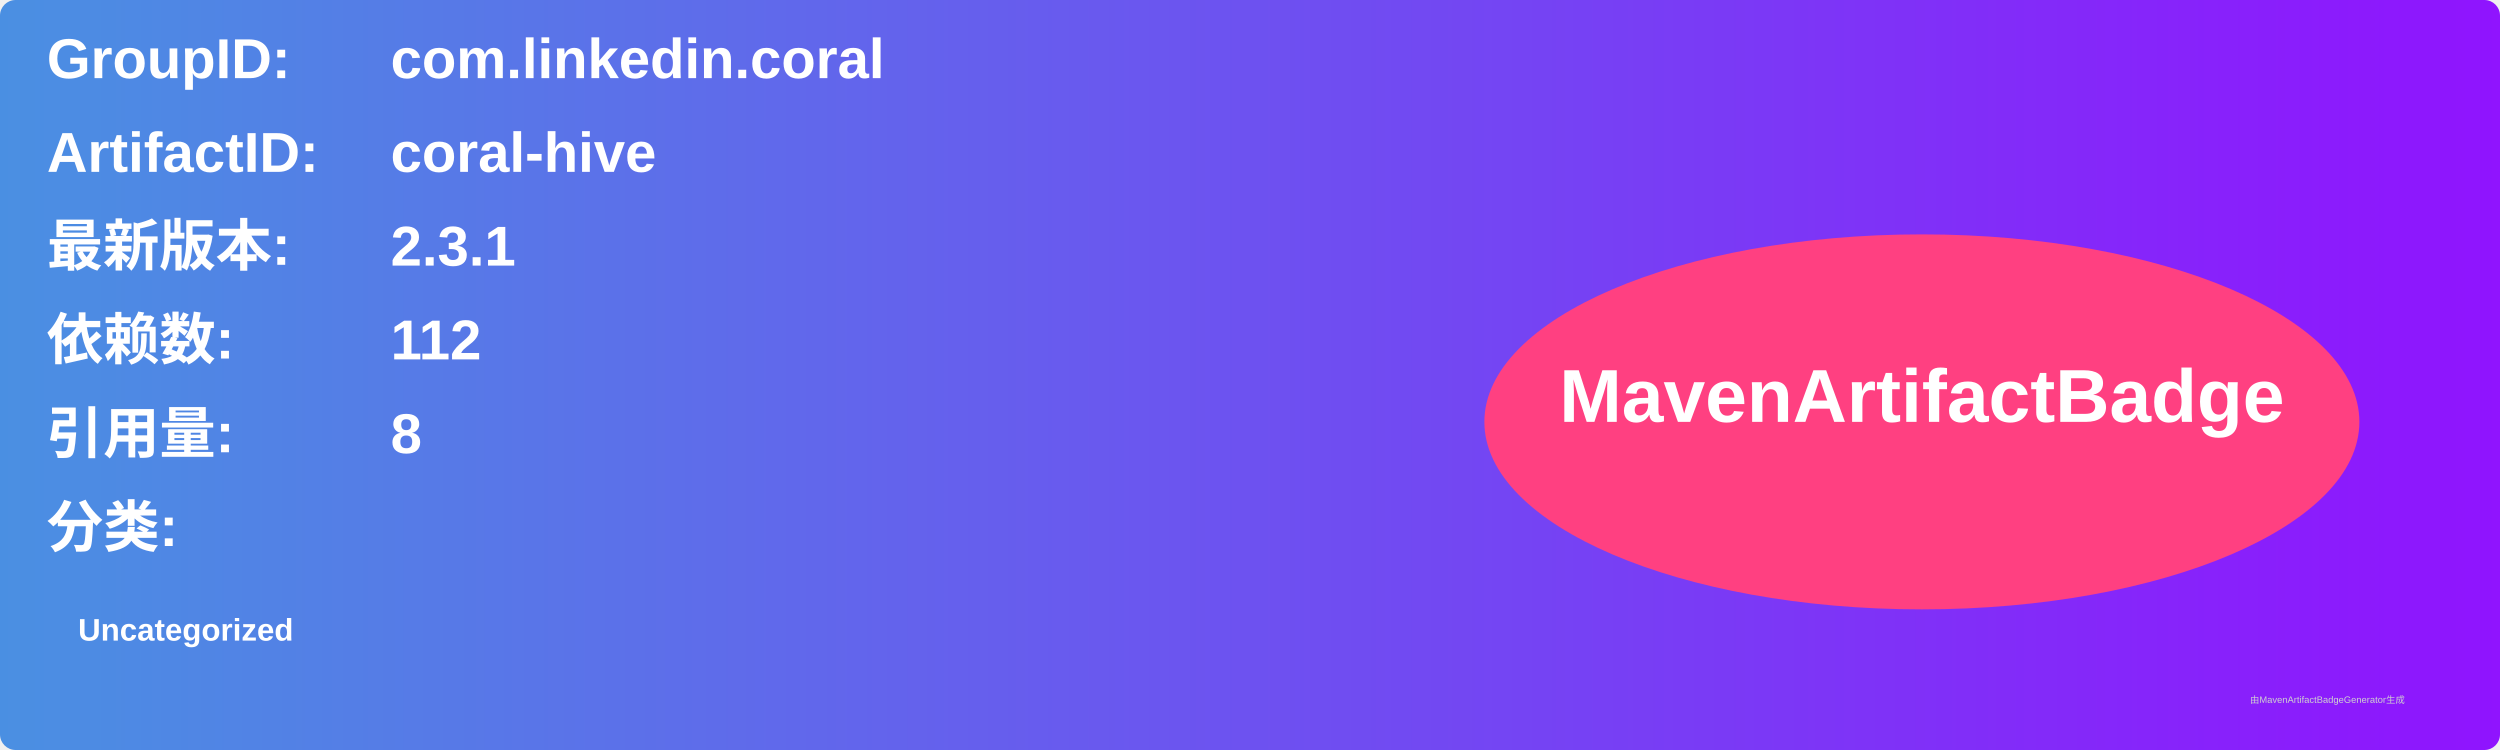
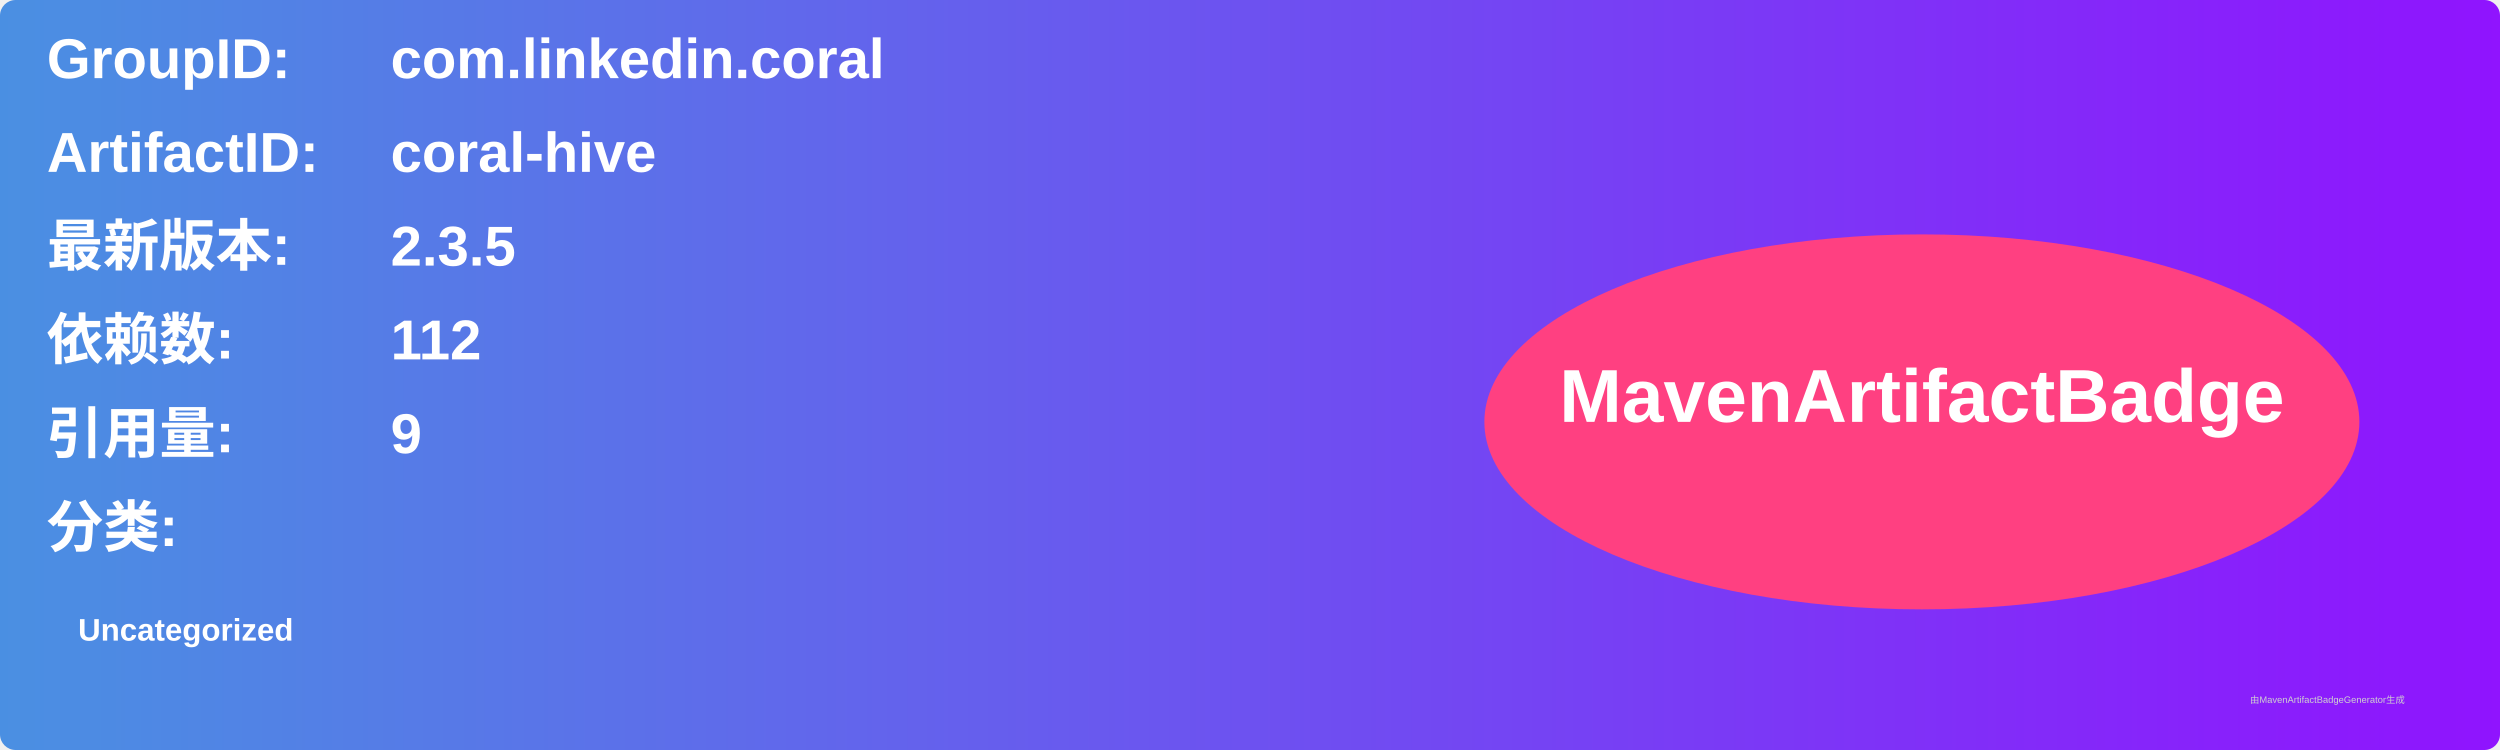
<svg xmlns="http://www.w3.org/2000/svg" width="800" height="240" viewBox="0 0 800 240">
  <linearGradient id="grad" x1="0%" y1="0%" x2="100%" y2="0%">
    <stop offset="0%" stop-color="#4a90e2" />
    <stop offset="100%" stop-color="#9013fe" />
  </linearGradient>
  <rect width="100%" height="100%" rx="5" ry="5" fill="url(#grad)" />
  <g transform="translate(15, 15)">
    <text x="0" y="10" font-family="Arial" font-size="18" fill="white" font-weight="bold" width="260">GroupID:</text>
    <text x="110" y="10" font-family="Arial" font-size="18" fill="white" font-weight="bold" width="460">com.linkedin.coral</text>
    <text x="0" y="40" font-family="Arial" font-size="18" fill="white" font-weight="bold" width="260">ArtifactID:</text>
    <text x="110" y="40" font-family="Arial" font-size="18" fill="white" font-weight="bold" width="460">coral-hive</text>
    <text x="0" y="70" font-family="Arial" font-size="18" fill="white" font-weight="bold">最新版本:</text>
    <text x="110" y="70" font-family="Arial" font-size="18" fill="white" font-weight="bold">
-       <tspan font-weight="bold">2.3.1</tspan>
+       <tspan font-weight="bold">2.3.5</tspan>
    </text>
    <text x="0" y="100" font-family="Arial" font-size="18" fill="white" font-weight="bold">依赖数: </text>
    <text x="110" y="100" font-family="Arial" font-size="18" fill="white">
      <tspan font-weight="bold">112</tspan>
    </text>
    <text x="0" y="130" font-family="Arial" font-size="18" fill="white" font-weight="bold">引用量: </text>
    <text x="110" y="130" font-family="Arial" font-size="18" fill="white">
-       <tspan font-weight="bold">8</tspan>
+       <tspan font-weight="bold">9</tspan>
    </text>
    <text x="0" y="160" font-family="Arial" font-size="18" fill="white" font-weight="bold">分类:</text>
    <text x="10" y="190" font-family="Arial" font-size="10" fill="white">
      <tspan font-weight="bold">Uncategorized</tspan>
    </text>
    <ellipse cx="600" cy="120" rx="140" ry="60" fill="#ff4081" />
    <text x="600" y="120" text-anchor="middle" font-family="Arial" font-size="24" fill="white" font-weight="bold">MavenArtifactBadge</text>
  </g>
  <text x="720" y="225" font-family="Arial" font-size="3" fill="#d0d0d0">由MavenArtifactBadgeGenerator生成</text>
</svg>
